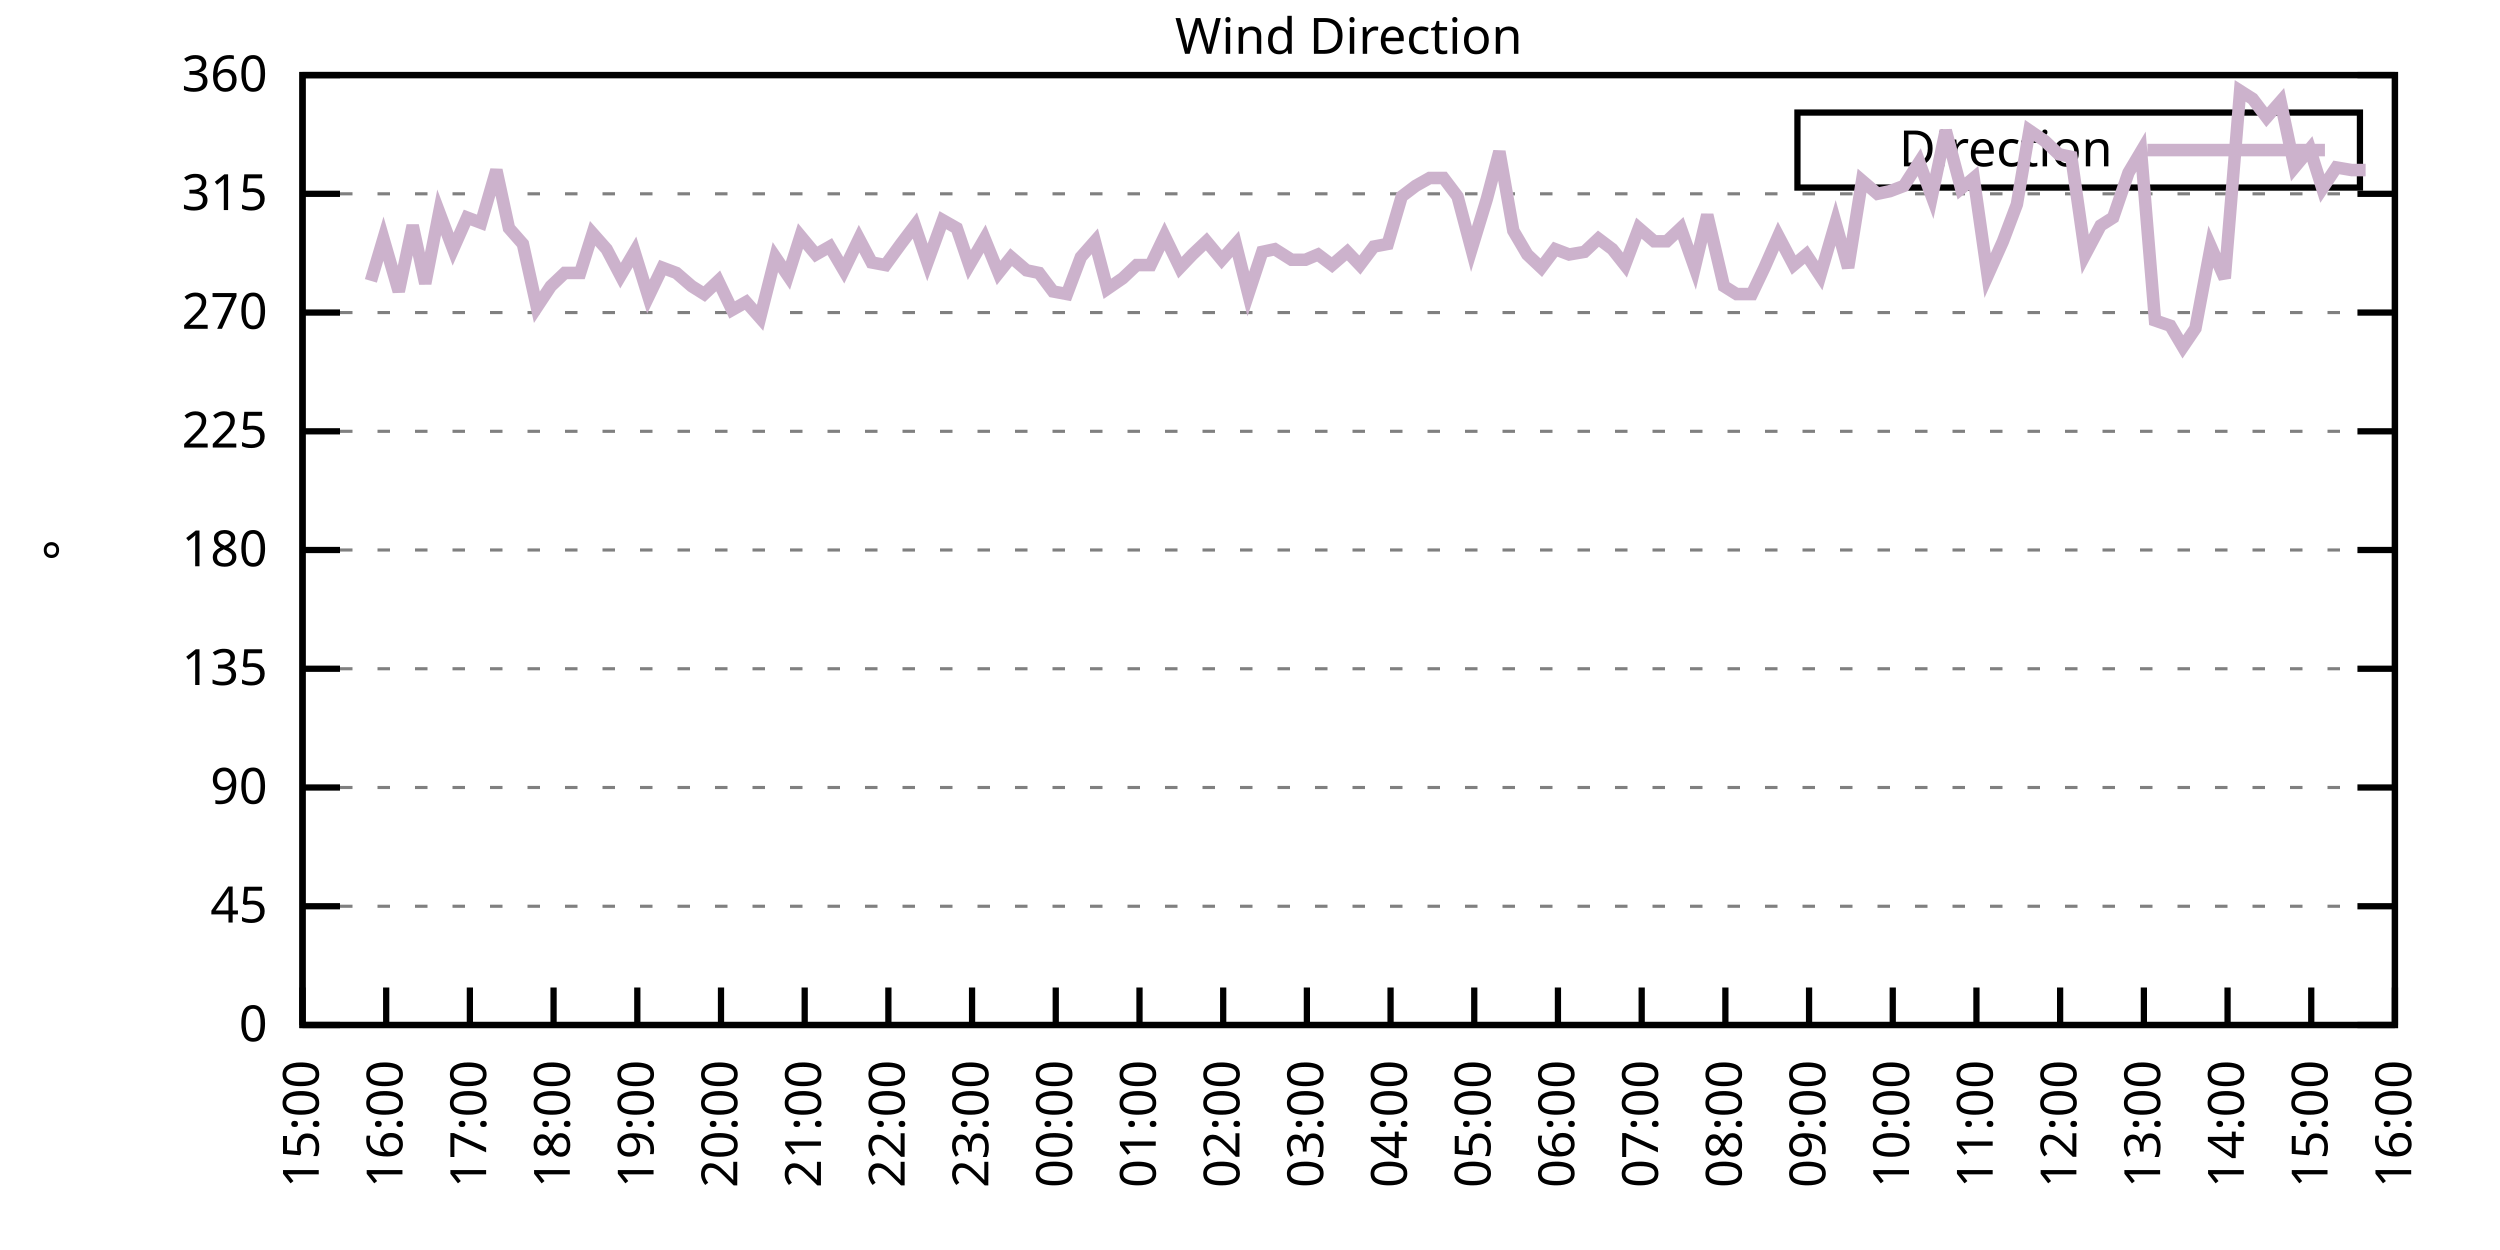
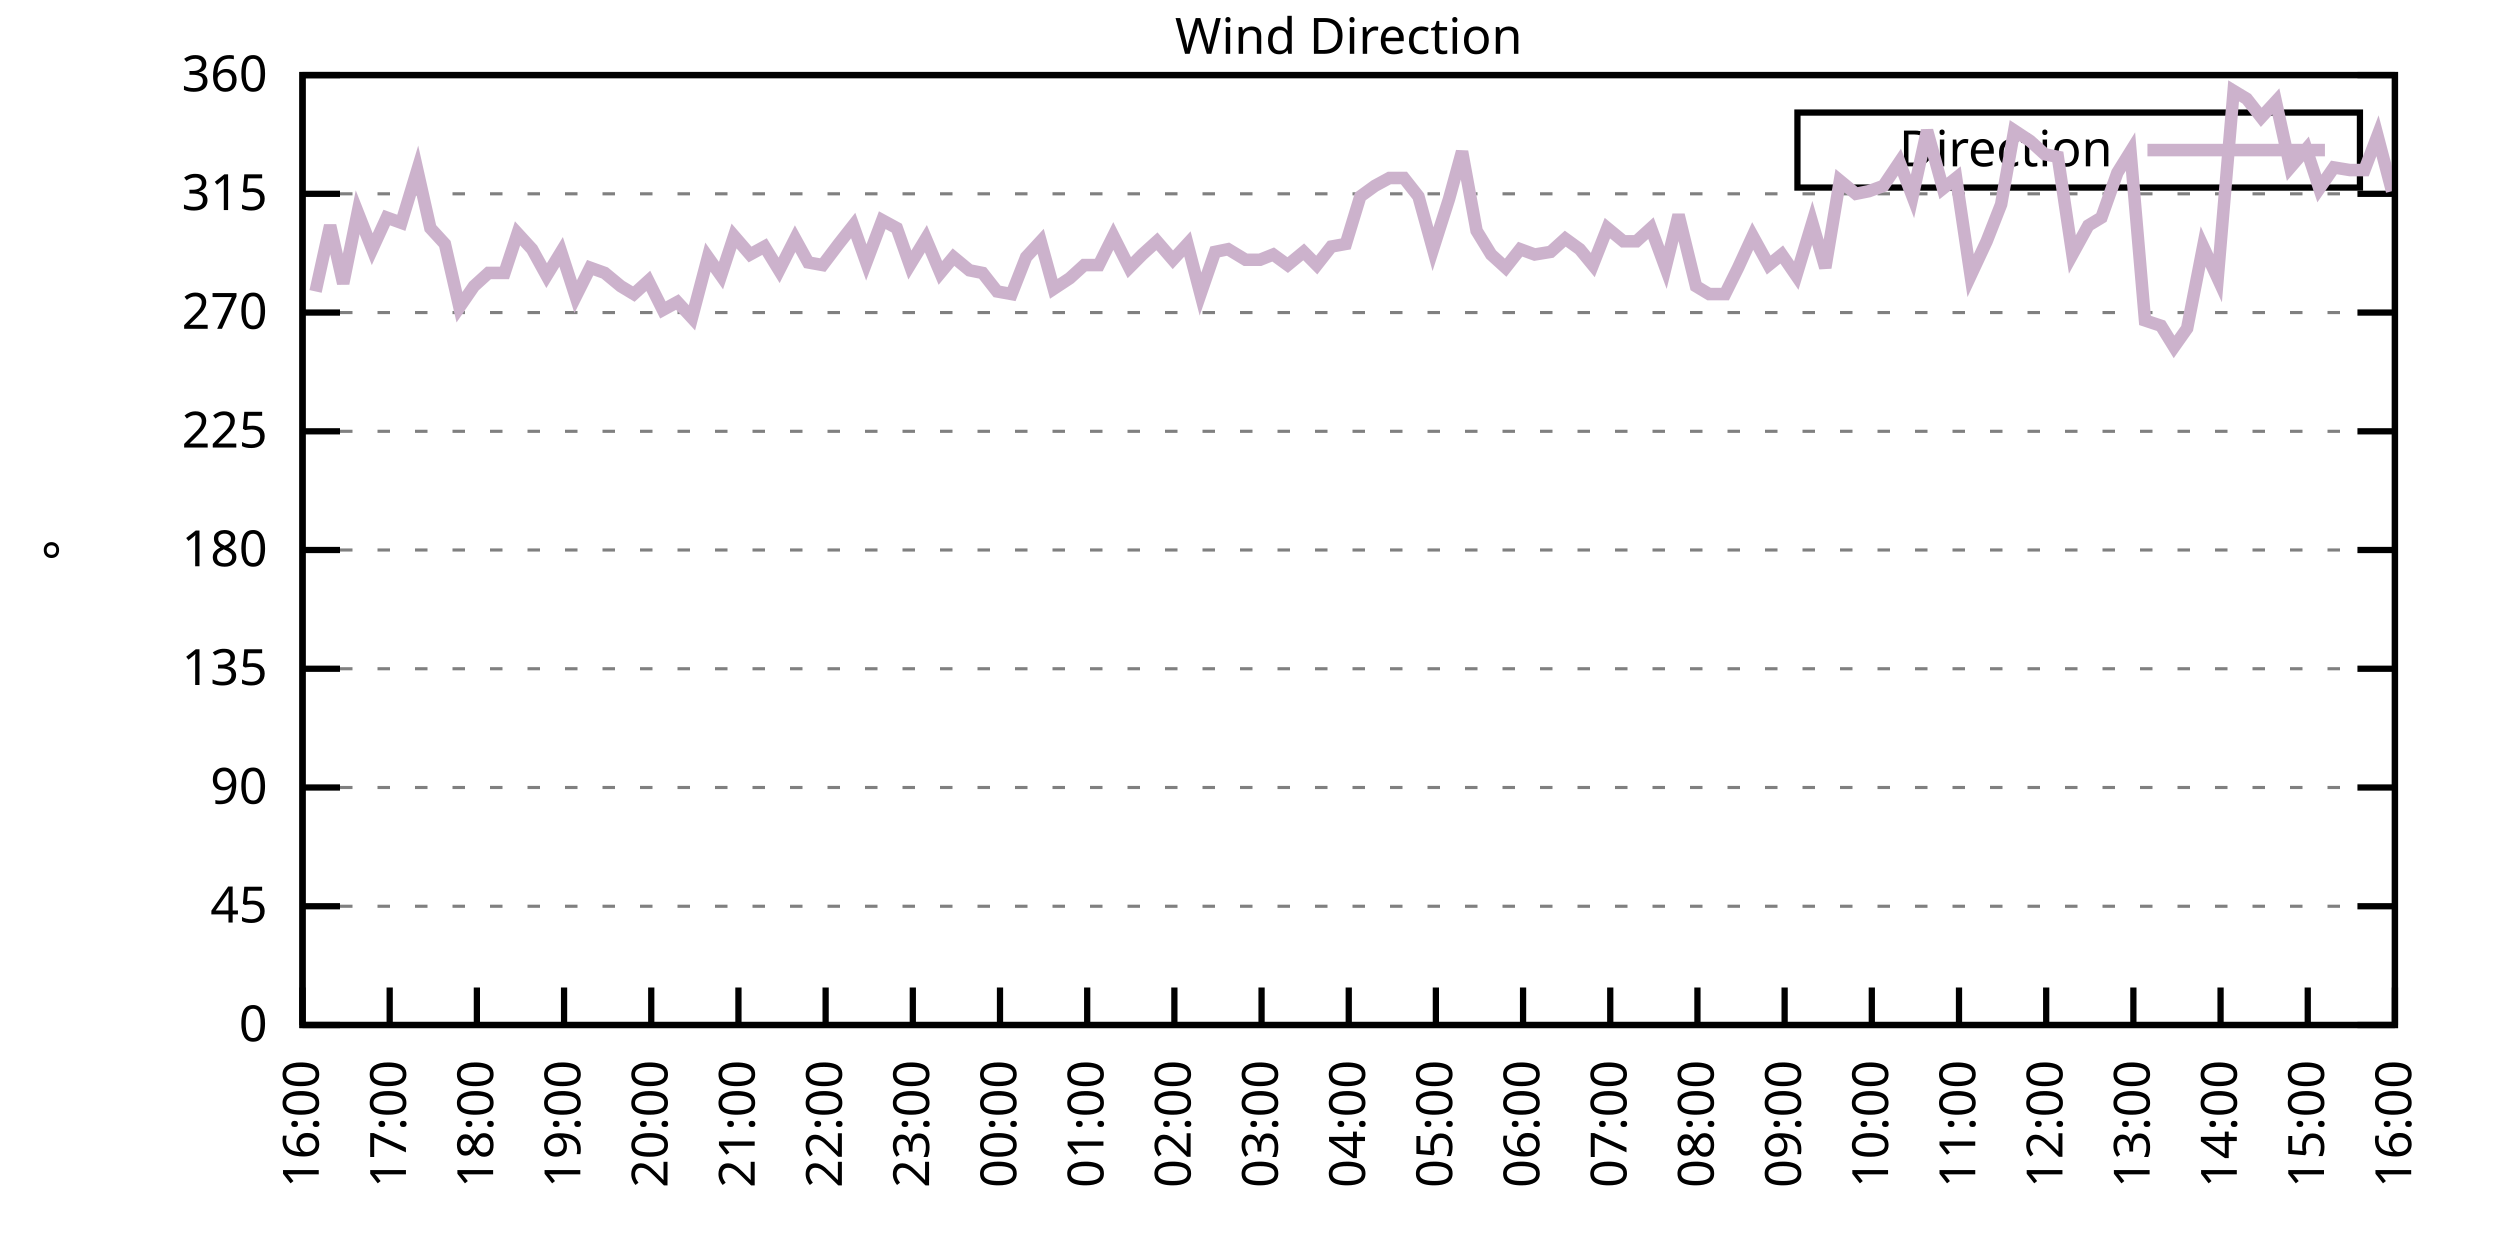
<svg xmlns="http://www.w3.org/2000/svg" xmlns:xlink="http://www.w3.org/1999/xlink" width="400" height="200" viewBox="0 0 400 200">
  <g id="gnuplot_canvas">
    <rect x="0" y="0" width="400" height="200" fill="none" />
    <defs>
      <circle id="gpDot" r="0.5" stroke-width="0.5" stroke="currentColor" />
      <path id="gpPt0" stroke-width="0.333" stroke="currentColor" d="M-1,0 h2 M0,-1 v2" />
      <path id="gpPt1" stroke-width="0.333" stroke="currentColor" d="M-1,-1 L1,1 M1,-1 L-1,1" />
      <path id="gpPt2" stroke-width="0.333" stroke="currentColor" d="M-1,0 L1,0 M0,-1 L0,1 M-1,-1 L1,1 M-1,1 L1,-1" />
      <rect id="gpPt3" stroke-width="0.333" stroke="currentColor" x="-1" y="-1" width="2" height="2" />
      <rect id="gpPt4" stroke-width="0.333" stroke="currentColor" fill="currentColor" x="-1" y="-1" width="2" height="2" />
      <circle id="gpPt5" stroke-width="0.333" stroke="currentColor" cx="0" cy="0" r="1" />
      <use xlink:href="#gpPt5" id="gpPt6" fill="currentColor" stroke="none" />
      <path id="gpPt7" stroke-width="0.333" stroke="currentColor" d="M0,-1.33 L-1.33,0.67 L1.33,0.67 z" />
      <use xlink:href="#gpPt7" id="gpPt8" fill="currentColor" stroke="none" />
      <use xlink:href="#gpPt7" id="gpPt9" stroke="currentColor" transform="rotate(180)" />
      <use xlink:href="#gpPt9" id="gpPt10" fill="currentColor" stroke="none" />
      <use xlink:href="#gpPt3" id="gpPt11" stroke="currentColor" transform="rotate(45)" />
      <use xlink:href="#gpPt11" id="gpPt12" fill="currentColor" stroke="none" />
      <path id="gpPt13" stroke-width="0.333" stroke="currentColor" d="M0,1.330 L1.265,0.411 L0.782,-1.067 L-0.782,-1.076 L-1.265,0.411 z" />
      <use xlink:href="#gpPt13" id="gpPt14" fill="currentColor" stroke="none" />
      <filter id="textbox" filterUnits="objectBoundingBox" x="0" y="0" height="1" width="1">
        <feFlood flood-color="white" flood-opacity="1" result="bgnd" />
        <feComposite in="SourceGraphic" in2="bgnd" operator="atop" />
      </filter>
      <filter id="greybox" filterUnits="objectBoundingBox" x="0" y="0" height="1" width="1">
        <feFlood flood-color="lightgrey" flood-opacity="1" result="grey" />
        <feComposite in="SourceGraphic" in2="grey" operator="atop" />
      </filter>
    </defs>
    <g fill="none" color="white" stroke="currentColor" stroke-width="1.00" stroke-linecap="butt" stroke-linejoin="miter">
</g>
    <g fill="none" color="black" stroke="currentColor" stroke-width="1.00" stroke-linecap="butt" stroke-linejoin="miter">
      <g stroke="none" shape-rendering="crispEdges">
        <polygon fill="rgb(255, 255, 255)" points="48.40,164.00 383.18,164.00 383.18,12.02 48.40,12.02 " />
      </g>
    </g>
    <g fill="none" color="black" stroke="currentColor" stroke-width="1.00" stroke-linecap="butt" stroke-linejoin="miter">
</g>
    <g fill="none" color="black" stroke="black" stroke-width="0.50" stroke-linecap="butt" stroke-linejoin="miter">
</g>
    <g fill="none" color="gray" stroke="currentColor" stroke-width="0.50" stroke-linecap="butt" stroke-linejoin="miter">
      <path stroke="gray" stroke-dasharray="2,4" class="gridline" d="M48.40,164.00 L383.19,164.00  " />
    </g>
    <g fill="none" color="gray" stroke="gray" stroke-width="1.00" stroke-linecap="butt" stroke-linejoin="miter">
</g>
    <g fill="none" color="black" stroke="currentColor" stroke-width="1.00" stroke-linecap="butt" stroke-linejoin="miter">
      <path stroke="black" d="M48.40,164.00 L54.40,164.00 M383.19,164.00 L377.19,164.00  " />
      <g transform="translate(42.80,166.60)" stroke="none" fill="black" font-family="Sans" font-size="8.00" text-anchor="end">
        <text>
          <tspan font-family="Sans"> 0</tspan>
        </text>
      </g>
    </g>
    <g fill="none" color="black" stroke="currentColor" stroke-width="1.00" stroke-linecap="butt" stroke-linejoin="miter">
</g>
    <g fill="none" color="black" stroke="black" stroke-width="0.50" stroke-linecap="butt" stroke-linejoin="miter">
</g>
    <g fill="none" color="gray" stroke="currentColor" stroke-width="0.50" stroke-linecap="butt" stroke-linejoin="miter">
      <path stroke="gray" stroke-dasharray="2,4" class="gridline" d="M48.40,145.00 L383.19,145.00  " />
    </g>
    <g fill="none" color="gray" stroke="gray" stroke-width="1.00" stroke-linecap="butt" stroke-linejoin="miter">
</g>
    <g fill="none" color="black" stroke="currentColor" stroke-width="1.00" stroke-linecap="butt" stroke-linejoin="miter">
      <path stroke="black" d="M48.40,145.00 L54.40,145.00 M383.19,145.00 L377.19,145.00  " />
      <g transform="translate(42.80,147.60)" stroke="none" fill="black" font-family="Sans" font-size="8.00" text-anchor="end">
        <text>
          <tspan font-family="Sans"> 45</tspan>
        </text>
      </g>
    </g>
    <g fill="none" color="black" stroke="currentColor" stroke-width="1.00" stroke-linecap="butt" stroke-linejoin="miter">
</g>
    <g fill="none" color="black" stroke="black" stroke-width="0.50" stroke-linecap="butt" stroke-linejoin="miter">
</g>
    <g fill="none" color="gray" stroke="currentColor" stroke-width="0.50" stroke-linecap="butt" stroke-linejoin="miter">
      <path stroke="gray" stroke-dasharray="2,4" class="gridline" d="M48.40,126.00 L383.19,126.00  " />
    </g>
    <g fill="none" color="gray" stroke="gray" stroke-width="1.00" stroke-linecap="butt" stroke-linejoin="miter">
</g>
    <g fill="none" color="black" stroke="currentColor" stroke-width="1.00" stroke-linecap="butt" stroke-linejoin="miter">
      <path stroke="black" d="M48.40,126.00 L54.40,126.00 M383.19,126.00 L377.19,126.00  " />
      <g transform="translate(42.80,128.60)" stroke="none" fill="black" font-family="Sans" font-size="8.00" text-anchor="end">
        <text>
          <tspan font-family="Sans"> 90</tspan>
        </text>
      </g>
    </g>
    <g fill="none" color="black" stroke="currentColor" stroke-width="1.00" stroke-linecap="butt" stroke-linejoin="miter">
</g>
    <g fill="none" color="black" stroke="black" stroke-width="0.50" stroke-linecap="butt" stroke-linejoin="miter">
</g>
    <g fill="none" color="gray" stroke="currentColor" stroke-width="0.50" stroke-linecap="butt" stroke-linejoin="miter">
      <path stroke="gray" stroke-dasharray="2,4" class="gridline" d="M48.40,107.00 L383.19,107.00  " />
    </g>
    <g fill="none" color="gray" stroke="gray" stroke-width="1.00" stroke-linecap="butt" stroke-linejoin="miter">
</g>
    <g fill="none" color="black" stroke="currentColor" stroke-width="1.00" stroke-linecap="butt" stroke-linejoin="miter">
      <path stroke="black" d="M48.40,107.00 L54.40,107.00 M383.19,107.00 L377.19,107.00  " />
      <g transform="translate(42.80,109.60)" stroke="none" fill="black" font-family="Sans" font-size="8.00" text-anchor="end">
        <text>
          <tspan font-family="Sans"> 135</tspan>
        </text>
      </g>
    </g>
    <g fill="none" color="black" stroke="currentColor" stroke-width="1.00" stroke-linecap="butt" stroke-linejoin="miter">
</g>
    <g fill="none" color="black" stroke="black" stroke-width="0.50" stroke-linecap="butt" stroke-linejoin="miter">
</g>
    <g fill="none" color="gray" stroke="currentColor" stroke-width="0.50" stroke-linecap="butt" stroke-linejoin="miter">
      <path stroke="gray" stroke-dasharray="2,4" class="gridline" d="M48.40,88.00 L383.19,88.00  " />
    </g>
    <g fill="none" color="gray" stroke="gray" stroke-width="1.00" stroke-linecap="butt" stroke-linejoin="miter">
</g>
    <g fill="none" color="black" stroke="currentColor" stroke-width="1.00" stroke-linecap="butt" stroke-linejoin="miter">
      <path stroke="black" d="M48.40,88.00 L54.40,88.00 M383.19,88.00 L377.19,88.00  " />
      <g transform="translate(42.80,90.60)" stroke="none" fill="black" font-family="Sans" font-size="8.00" text-anchor="end">
        <text>
          <tspan font-family="Sans"> 180</tspan>
        </text>
      </g>
    </g>
    <g fill="none" color="black" stroke="currentColor" stroke-width="1.00" stroke-linecap="butt" stroke-linejoin="miter">
</g>
    <g fill="none" color="black" stroke="black" stroke-width="0.50" stroke-linecap="butt" stroke-linejoin="miter">
</g>
    <g fill="none" color="gray" stroke="currentColor" stroke-width="0.50" stroke-linecap="butt" stroke-linejoin="miter">
      <path stroke="gray" stroke-dasharray="2,4" class="gridline" d="M48.40,69.01 L383.19,69.01  " />
    </g>
    <g fill="none" color="gray" stroke="gray" stroke-width="1.00" stroke-linecap="butt" stroke-linejoin="miter">
</g>
    <g fill="none" color="black" stroke="currentColor" stroke-width="1.00" stroke-linecap="butt" stroke-linejoin="miter">
      <path stroke="black" d="M48.40,69.01 L54.40,69.01 M383.19,69.01 L377.19,69.01  " />
      <g transform="translate(42.80,71.61)" stroke="none" fill="black" font-family="Sans" font-size="8.00" text-anchor="end">
        <text>
          <tspan font-family="Sans"> 225</tspan>
        </text>
      </g>
    </g>
    <g fill="none" color="black" stroke="currentColor" stroke-width="1.00" stroke-linecap="butt" stroke-linejoin="miter">
</g>
    <g fill="none" color="black" stroke="black" stroke-width="0.50" stroke-linecap="butt" stroke-linejoin="miter">
</g>
    <g fill="none" color="gray" stroke="currentColor" stroke-width="0.50" stroke-linecap="butt" stroke-linejoin="miter">
      <path stroke="gray" stroke-dasharray="2,4" class="gridline" d="M48.40,50.01 L383.19,50.01  " />
    </g>
    <g fill="none" color="gray" stroke="gray" stroke-width="1.00" stroke-linecap="butt" stroke-linejoin="miter">
</g>
    <g fill="none" color="black" stroke="currentColor" stroke-width="1.00" stroke-linecap="butt" stroke-linejoin="miter">
      <path stroke="black" d="M48.40,50.01 L54.40,50.01 M383.19,50.01 L377.19,50.01  " />
      <g transform="translate(42.80,52.61)" stroke="none" fill="black" font-family="Sans" font-size="8.00" text-anchor="end">
        <text>
          <tspan font-family="Sans"> 270</tspan>
        </text>
      </g>
    </g>
    <g fill="none" color="black" stroke="currentColor" stroke-width="1.00" stroke-linecap="butt" stroke-linejoin="miter">
</g>
    <g fill="none" color="black" stroke="black" stroke-width="0.50" stroke-linecap="butt" stroke-linejoin="miter">
</g>
    <g fill="none" color="gray" stroke="currentColor" stroke-width="0.50" stroke-linecap="butt" stroke-linejoin="miter">
      <path stroke="gray" stroke-dasharray="2,4" class="gridline" d="M48.40,31.01 L383.19,31.01  " />
    </g>
    <g fill="none" color="gray" stroke="gray" stroke-width="1.00" stroke-linecap="butt" stroke-linejoin="miter">
</g>
    <g fill="none" color="black" stroke="currentColor" stroke-width="1.00" stroke-linecap="butt" stroke-linejoin="miter">
      <path stroke="black" d="M48.40,31.01 L54.40,31.01 M383.19,31.01 L377.19,31.01  " />
      <g transform="translate(42.80,33.61)" stroke="none" fill="black" font-family="Sans" font-size="8.00" text-anchor="end">
        <text>
          <tspan font-family="Sans"> 315</tspan>
        </text>
      </g>
    </g>
    <g fill="none" color="black" stroke="currentColor" stroke-width="1.00" stroke-linecap="butt" stroke-linejoin="miter">
</g>
    <g fill="none" color="black" stroke="black" stroke-width="0.50" stroke-linecap="butt" stroke-linejoin="miter">
</g>
    <g fill="none" color="gray" stroke="currentColor" stroke-width="0.50" stroke-linecap="butt" stroke-linejoin="miter">
      <path stroke="gray" stroke-dasharray="2,4" class="gridline" d="M48.40,12.01 L383.19,12.01  " />
    </g>
    <g fill="none" color="gray" stroke="gray" stroke-width="1.00" stroke-linecap="butt" stroke-linejoin="miter">
</g>
    <g fill="none" color="black" stroke="currentColor" stroke-width="1.00" stroke-linecap="butt" stroke-linejoin="miter">
      <path stroke="black" d="M48.40,12.01 L54.40,12.01 M383.19,12.01 L377.19,12.01  " />
      <g transform="translate(42.80,14.61)" stroke="none" fill="black" font-family="Sans" font-size="8.00" text-anchor="end">
        <text>
          <tspan font-family="Sans"> 360</tspan>
        </text>
      </g>
    </g>
    <g fill="none" color="black" stroke="currentColor" stroke-width="1.00" stroke-linecap="butt" stroke-linejoin="miter">
      <path stroke="black" d="M48.40,164.00 L48.40,158.00  " />
      <g transform="translate(51.00,169.60) rotate(270.00)" stroke="none" fill="black" font-family="Sans" font-size="8.00" text-anchor="end">
        <text>
-           <tspan font-family="Sans">15:00</tspan>
-         </text>
-       </g>
-     </g>
-     <g fill="none" color="black" stroke="currentColor" stroke-width="1.00" stroke-linecap="butt" stroke-linejoin="miter">
-       <path stroke="black" d="M61.79,164.00 L61.79,158.00  " />
-       <g transform="translate(64.39,169.60) rotate(270.00)" stroke="none" fill="black" font-family="Sans" font-size="8.00" text-anchor="end">
-         <text>
          <tspan font-family="Sans">16:00</tspan>
        </text>
      </g>
    </g>
    <g fill="none" color="black" stroke="currentColor" stroke-width="1.00" stroke-linecap="butt" stroke-linejoin="miter">
-       <path stroke="black" d="M75.18,164.00 L75.18,158.00  " />
-       <g transform="translate(77.78,169.60) rotate(270.00)" stroke="none" fill="black" font-family="Sans" font-size="8.00" text-anchor="end">
+       <path stroke="black" d="M62.35,164.00 L62.35,158.00  " />
+       <g transform="translate(64.95,169.60) rotate(270.00)" stroke="none" fill="black" font-family="Sans" font-size="8.00" text-anchor="end">
        <text>
          <tspan font-family="Sans">17:00</tspan>
        </text>
      </g>
    </g>
    <g fill="none" color="black" stroke="currentColor" stroke-width="1.00" stroke-linecap="butt" stroke-linejoin="miter">
-       <path stroke="black" d="M88.57,164.00 L88.57,158.00  " />
-       <g transform="translate(91.17,169.60) rotate(270.00)" stroke="none" fill="black" font-family="Sans" font-size="8.00" text-anchor="end">
+       <path stroke="black" d="M76.30,164.00 L76.30,158.00  " />
+       <g transform="translate(78.90,169.60) rotate(270.00)" stroke="none" fill="black" font-family="Sans" font-size="8.00" text-anchor="end">
        <text>
          <tspan font-family="Sans">18:00</tspan>
        </text>
      </g>
    </g>
    <g fill="none" color="black" stroke="currentColor" stroke-width="1.00" stroke-linecap="butt" stroke-linejoin="miter">
-       <path stroke="black" d="M101.97,164.00 L101.97,158.00  " />
-       <g transform="translate(104.57,169.60) rotate(270.00)" stroke="none" fill="black" font-family="Sans" font-size="8.00" text-anchor="end">
+       <path stroke="black" d="M90.25,164.00 L90.25,158.00  " />
+       <g transform="translate(92.85,169.60) rotate(270.00)" stroke="none" fill="black" font-family="Sans" font-size="8.00" text-anchor="end">
        <text>
          <tspan font-family="Sans">19:00</tspan>
        </text>
      </g>
    </g>
    <g fill="none" color="black" stroke="currentColor" stroke-width="1.00" stroke-linecap="butt" stroke-linejoin="miter">
-       <path stroke="black" d="M115.36,164.00 L115.36,158.00  " />
-       <g transform="translate(117.96,169.60) rotate(270.00)" stroke="none" fill="black" font-family="Sans" font-size="8.00" text-anchor="end">
+       <path stroke="black" d="M104.20,164.00 L104.20,158.00  " />
+       <g transform="translate(106.80,169.60) rotate(270.00)" stroke="none" fill="black" font-family="Sans" font-size="8.00" text-anchor="end">
        <text>
          <tspan font-family="Sans">20:00</tspan>
        </text>
      </g>
    </g>
    <g fill="none" color="black" stroke="currentColor" stroke-width="1.00" stroke-linecap="butt" stroke-linejoin="miter">
-       <path stroke="black" d="M128.75,164.00 L128.75,158.00  " />
-       <g transform="translate(131.35,169.60) rotate(270.00)" stroke="none" fill="black" font-family="Sans" font-size="8.00" text-anchor="end">
+       <path stroke="black" d="M118.15,164.00 L118.15,158.00  " />
+       <g transform="translate(120.75,169.60) rotate(270.00)" stroke="none" fill="black" font-family="Sans" font-size="8.00" text-anchor="end">
        <text>
          <tspan font-family="Sans">21:00</tspan>
        </text>
      </g>
    </g>
    <g fill="none" color="black" stroke="currentColor" stroke-width="1.00" stroke-linecap="butt" stroke-linejoin="miter">
-       <path stroke="black" d="M142.14,164.00 L142.14,158.00  " />
-       <g transform="translate(144.74,169.60) rotate(270.00)" stroke="none" fill="black" font-family="Sans" font-size="8.00" text-anchor="end">
+       <path stroke="black" d="M132.10,164.00 L132.10,158.00  " />
+       <g transform="translate(134.70,169.60) rotate(270.00)" stroke="none" fill="black" font-family="Sans" font-size="8.00" text-anchor="end">
        <text>
          <tspan font-family="Sans">22:00</tspan>
        </text>
      </g>
    </g>
    <g fill="none" color="black" stroke="currentColor" stroke-width="1.00" stroke-linecap="butt" stroke-linejoin="miter">
-       <path stroke="black" d="M155.53,164.00 L155.53,158.00  " />
-       <g transform="translate(158.13,169.60) rotate(270.00)" stroke="none" fill="black" font-family="Sans" font-size="8.00" text-anchor="end">
+       <path stroke="black" d="M146.05,164.00 L146.05,158.00  " />
+       <g transform="translate(148.65,169.60) rotate(270.00)" stroke="none" fill="black" font-family="Sans" font-size="8.00" text-anchor="end">
        <text>
          <tspan font-family="Sans">23:00</tspan>
        </text>
      </g>
    </g>
    <g fill="none" color="black" stroke="currentColor" stroke-width="1.00" stroke-linecap="butt" stroke-linejoin="miter">
-       <path stroke="black" d="M168.92,164.00 L168.92,158.00  " />
-       <g transform="translate(171.52,169.60) rotate(270.00)" stroke="none" fill="black" font-family="Sans" font-size="8.00" text-anchor="end">
+       <path stroke="black" d="M160.00,164.00 L160.00,158.00  " />
+       <g transform="translate(162.60,169.60) rotate(270.00)" stroke="none" fill="black" font-family="Sans" font-size="8.00" text-anchor="end">
        <text>
          <tspan font-family="Sans">00:00</tspan>
        </text>
      </g>
    </g>
    <g fill="none" color="black" stroke="currentColor" stroke-width="1.00" stroke-linecap="butt" stroke-linejoin="miter">
-       <path stroke="black" d="M182.32,164.00 L182.32,158.00  " />
-       <g transform="translate(184.92,169.60) rotate(270.00)" stroke="none" fill="black" font-family="Sans" font-size="8.00" text-anchor="end">
+       <path stroke="black" d="M173.95,164.00 L173.95,158.00  " />
+       <g transform="translate(176.55,169.60) rotate(270.00)" stroke="none" fill="black" font-family="Sans" font-size="8.00" text-anchor="end">
        <text>
          <tspan font-family="Sans">01:00</tspan>
        </text>
      </g>
    </g>
    <g fill="none" color="black" stroke="currentColor" stroke-width="1.00" stroke-linecap="butt" stroke-linejoin="miter">
-       <path stroke="black" d="M195.71,164.00 L195.71,158.00  " />
-       <g transform="translate(198.31,169.60) rotate(270.00)" stroke="none" fill="black" font-family="Sans" font-size="8.00" text-anchor="end">
+       <path stroke="black" d="M187.90,164.00 L187.90,158.00  " />
+       <g transform="translate(190.50,169.60) rotate(270.00)" stroke="none" fill="black" font-family="Sans" font-size="8.00" text-anchor="end">
        <text>
          <tspan font-family="Sans">02:00</tspan>
        </text>
      </g>
    </g>
    <g fill="none" color="black" stroke="currentColor" stroke-width="1.00" stroke-linecap="butt" stroke-linejoin="miter">
-       <path stroke="black" d="M209.10,164.00 L209.10,158.00  " />
-       <g transform="translate(211.70,169.60) rotate(270.00)" stroke="none" fill="black" font-family="Sans" font-size="8.00" text-anchor="end">
+       <path stroke="black" d="M201.85,164.00 L201.85,158.00  " />
+       <g transform="translate(204.45,169.60) rotate(270.00)" stroke="none" fill="black" font-family="Sans" font-size="8.00" text-anchor="end">
        <text>
          <tspan font-family="Sans">03:00</tspan>
        </text>
      </g>
    </g>
    <g fill="none" color="black" stroke="currentColor" stroke-width="1.00" stroke-linecap="butt" stroke-linejoin="miter">
-       <path stroke="black" d="M222.49,164.00 L222.49,158.00  " />
-       <g transform="translate(225.09,169.60) rotate(270.00)" stroke="none" fill="black" font-family="Sans" font-size="8.00" text-anchor="end">
+       <path stroke="black" d="M215.80,164.00 L215.80,158.00  " />
+       <g transform="translate(218.40,169.60) rotate(270.00)" stroke="none" fill="black" font-family="Sans" font-size="8.00" text-anchor="end">
        <text>
          <tspan font-family="Sans">04:00</tspan>
        </text>
      </g>
    </g>
    <g fill="none" color="black" stroke="currentColor" stroke-width="1.00" stroke-linecap="butt" stroke-linejoin="miter">
-       <path stroke="black" d="M235.88,164.00 L235.88,158.00  " />
-       <g transform="translate(238.48,169.60) rotate(270.00)" stroke="none" fill="black" font-family="Sans" font-size="8.00" text-anchor="end">
+       <path stroke="black" d="M229.74,164.00 L229.74,158.00  " />
+       <g transform="translate(232.34,169.60) rotate(270.00)" stroke="none" fill="black" font-family="Sans" font-size="8.00" text-anchor="end">
        <text>
          <tspan font-family="Sans">05:00</tspan>
        </text>
      </g>
    </g>
    <g fill="none" color="black" stroke="currentColor" stroke-width="1.00" stroke-linecap="butt" stroke-linejoin="miter">
-       <path stroke="black" d="M249.27,164.00 L249.27,158.00  " />
-       <g transform="translate(251.87,169.60) rotate(270.00)" stroke="none" fill="black" font-family="Sans" font-size="8.00" text-anchor="end">
+       <path stroke="black" d="M243.69,164.00 L243.69,158.00  " />
+       <g transform="translate(246.29,169.60) rotate(270.00)" stroke="none" fill="black" font-family="Sans" font-size="8.00" text-anchor="end">
        <text>
          <tspan font-family="Sans">06:00</tspan>
        </text>
      </g>
    </g>
    <g fill="none" color="black" stroke="currentColor" stroke-width="1.00" stroke-linecap="butt" stroke-linejoin="miter">
-       <path stroke="black" d="M262.67,164.00 L262.67,158.00  " />
-       <g transform="translate(265.27,169.60) rotate(270.00)" stroke="none" fill="black" font-family="Sans" font-size="8.00" text-anchor="end">
+       <path stroke="black" d="M257.64,164.00 L257.64,158.00  " />
+       <g transform="translate(260.24,169.60) rotate(270.00)" stroke="none" fill="black" font-family="Sans" font-size="8.00" text-anchor="end">
        <text>
          <tspan font-family="Sans">07:00</tspan>
        </text>
      </g>
    </g>
    <g fill="none" color="black" stroke="currentColor" stroke-width="1.00" stroke-linecap="butt" stroke-linejoin="miter">
-       <path stroke="black" d="M276.06,164.00 L276.06,158.00  " />
-       <g transform="translate(278.66,169.60) rotate(270.00)" stroke="none" fill="black" font-family="Sans" font-size="8.00" text-anchor="end">
+       <path stroke="black" d="M271.59,164.00 L271.59,158.00  " />
+       <g transform="translate(274.19,169.60) rotate(270.00)" stroke="none" fill="black" font-family="Sans" font-size="8.00" text-anchor="end">
        <text>
          <tspan font-family="Sans">08:00</tspan>
        </text>
      </g>
    </g>
    <g fill="none" color="black" stroke="currentColor" stroke-width="1.00" stroke-linecap="butt" stroke-linejoin="miter">
-       <path stroke="black" d="M289.45,164.00 L289.45,158.00  " />
-       <g transform="translate(292.05,169.60) rotate(270.00)" stroke="none" fill="black" font-family="Sans" font-size="8.00" text-anchor="end">
+       <path stroke="black" d="M285.54,164.00 L285.54,158.00  " />
+       <g transform="translate(288.14,169.60) rotate(270.00)" stroke="none" fill="black" font-family="Sans" font-size="8.00" text-anchor="end">
        <text>
          <tspan font-family="Sans">09:00</tspan>
        </text>
      </g>
    </g>
    <g fill="none" color="black" stroke="currentColor" stroke-width="1.00" stroke-linecap="butt" stroke-linejoin="miter">
-       <path stroke="black" d="M302.84,164.00 L302.84,158.00  " />
-       <g transform="translate(305.44,169.60) rotate(270.00)" stroke="none" fill="black" font-family="Sans" font-size="8.00" text-anchor="end">
+       <path stroke="black" d="M299.49,164.00 L299.49,158.00  " />
+       <g transform="translate(302.09,169.60) rotate(270.00)" stroke="none" fill="black" font-family="Sans" font-size="8.00" text-anchor="end">
        <text>
          <tspan font-family="Sans">10:00</tspan>
        </text>
      </g>
    </g>
    <g fill="none" color="black" stroke="currentColor" stroke-width="1.00" stroke-linecap="butt" stroke-linejoin="miter">
-       <path stroke="black" d="M316.23,164.00 L316.23,158.00  " />
-       <g transform="translate(318.83,169.60) rotate(270.00)" stroke="none" fill="black" font-family="Sans" font-size="8.00" text-anchor="end">
+       <path stroke="black" d="M313.44,164.00 L313.44,158.00  " />
+       <g transform="translate(316.04,169.60) rotate(270.00)" stroke="none" fill="black" font-family="Sans" font-size="8.00" text-anchor="end">
        <text>
          <tspan font-family="Sans">11:00</tspan>
        </text>
      </g>
    </g>
    <g fill="none" color="black" stroke="currentColor" stroke-width="1.00" stroke-linecap="butt" stroke-linejoin="miter">
-       <path stroke="black" d="M329.62,164.00 L329.62,158.00  " />
-       <g transform="translate(332.22,169.60) rotate(270.00)" stroke="none" fill="black" font-family="Sans" font-size="8.00" text-anchor="end">
+       <path stroke="black" d="M327.39,164.00 L327.39,158.00  " />
+       <g transform="translate(329.99,169.60) rotate(270.00)" stroke="none" fill="black" font-family="Sans" font-size="8.00" text-anchor="end">
        <text>
          <tspan font-family="Sans">12:00</tspan>
        </text>
      </g>
    </g>
    <g fill="none" color="black" stroke="currentColor" stroke-width="1.00" stroke-linecap="butt" stroke-linejoin="miter">
-       <path stroke="black" d="M343.02,164.00 L343.02,158.00  " />
-       <g transform="translate(345.62,169.60) rotate(270.00)" stroke="none" fill="black" font-family="Sans" font-size="8.00" text-anchor="end">
+       <path stroke="black" d="M341.34,164.00 L341.34,158.00  " />
+       <g transform="translate(343.94,169.60) rotate(270.00)" stroke="none" fill="black" font-family="Sans" font-size="8.00" text-anchor="end">
        <text>
          <tspan font-family="Sans">13:00</tspan>
        </text>
      </g>
    </g>
    <g fill="none" color="black" stroke="currentColor" stroke-width="1.00" stroke-linecap="butt" stroke-linejoin="miter">
-       <path stroke="black" d="M356.41,164.00 L356.41,158.00  " />
-       <g transform="translate(359.01,169.60) rotate(270.00)" stroke="none" fill="black" font-family="Sans" font-size="8.00" text-anchor="end">
+       <path stroke="black" d="M355.29,164.00 L355.29,158.00  " />
+       <g transform="translate(357.89,169.60) rotate(270.00)" stroke="none" fill="black" font-family="Sans" font-size="8.00" text-anchor="end">
        <text>
          <tspan font-family="Sans">14:00</tspan>
        </text>
      </g>
    </g>
    <g fill="none" color="black" stroke="currentColor" stroke-width="1.00" stroke-linecap="butt" stroke-linejoin="miter">
-       <path stroke="black" d="M369.80,164.00 L369.80,158.00  " />
-       <g transform="translate(372.40,169.60) rotate(270.00)" stroke="none" fill="black" font-family="Sans" font-size="8.00" text-anchor="end">
+       <path stroke="black" d="M369.24,164.00 L369.24,158.00  " />
+       <g transform="translate(371.84,169.60) rotate(270.00)" stroke="none" fill="black" font-family="Sans" font-size="8.00" text-anchor="end">
        <text>
          <tspan font-family="Sans">15:00</tspan>
        </text>
      </g>
    </g>
    <g fill="none" color="black" stroke="currentColor" stroke-width="1.00" stroke-linecap="butt" stroke-linejoin="miter">
      <path stroke="black" d="M383.19,164.00 L383.19,158.00  " />
      <g transform="translate(385.79,169.60) rotate(270.00)" stroke="none" fill="black" font-family="Sans" font-size="8.00" text-anchor="end">
        <text>
          <tspan font-family="Sans">16:00</tspan>
        </text>
      </g>
    </g>
    <g fill="none" color="black" stroke="currentColor" stroke-width="1.00" stroke-linecap="butt" stroke-linejoin="miter">
</g>
    <g fill="none" color="black" stroke="currentColor" stroke-width="1.00" stroke-linecap="butt" stroke-linejoin="miter">
      <path stroke="black" d="M48.40,12.01 L48.40,164.00 L383.19,164.00 L383.19,12.01 L48.40,12.01 Z  " />
    </g>
    <g fill="none" color="black" stroke="currentColor" stroke-width="1.00" stroke-linecap="butt" stroke-linejoin="miter">
</g>
    <g fill="none" color="black" stroke="currentColor" stroke-width="1.00" stroke-linecap="butt" stroke-linejoin="miter">
      <path stroke="black" d="M287.59,30.01 L287.59,18.01 L377.59,18.01 L377.59,30.01 L287.59,30.01 Z  " />
    </g>
    <g id="Wind_direction_plot_1">
      <g fill="none" color="white" stroke="black" stroke-width="2.00" stroke-linecap="butt" stroke-linejoin="miter">
</g>
      <g fill="none" color="black" stroke="currentColor" stroke-width="2.00" stroke-linecap="butt" stroke-linejoin="miter">
        <g transform="translate(337.99,26.61)" stroke="none" fill="black" font-family="Sans" font-size="8.00" text-anchor="end">
          <text>
            <tspan font-family="Sans">Direction</tspan>
          </text>
        </g>
      </g>
      <g fill="none" color="black" stroke="currentColor" stroke-width="2.00" stroke-linecap="butt" stroke-linejoin="miter">
-         <path stroke="rgb(204, 178, 204)" d="M343.59,24.01 L371.99,24.01 M59.34,44.94 L61.35,38.19 L63.80,46.63 L66.03,36.08 L68.04,45.36 L70.27,33.96   L72.50,39.87 L74.74,34.81 L76.97,35.65 L79.42,27.21 L81.43,36.50 L83.66,39.03 L85.90,49.16 L88.13,45.79   L90.36,43.67 L92.82,43.67 L94.82,37.34 L97.06,39.87 L99.29,44.10 L101.52,40.30 L103.75,47.47 L105.98,42.83   L108.22,43.67 L110.67,45.79 L112.68,47.05 L114.91,44.94 L117.14,49.59 L119.38,48.32 L121.61,50.85 L124.06,41.14   L126.07,44.10 L128.08,37.76 L130.54,40.72 L132.77,39.45 L135.00,43.25 L137.45,38.19 L139.46,41.99 L141.69,42.41   L144.15,39.03 L146.38,36.08 L148.39,41.99 L150.85,35.23 L153.08,36.50 L155.09,42.41 L157.54,38.19 L159.77,43.67   L161.78,41.14 L164.24,43.25 L166.25,43.67 L168.48,46.63 L170.71,47.05 L172.94,41.14 L175.17,38.61 L177.18,46.21   L179.64,44.52 L181.87,42.41 L184.10,42.41 L186.33,37.76 L188.79,42.83 L190.80,40.72 L193.03,38.61 L195.48,41.56   L197.72,39.03 L199.73,47.05 L201.96,40.30 L203.97,39.87 L206.64,41.56 L208.88,41.56 L210.88,40.72 L213.12,42.41   L215.57,40.30 L217.58,42.41 L219.81,39.45 L222.04,39.03 L224.28,31.43 L226.51,29.74 L228.74,28.48 L230.97,28.48   L233.20,31.43 L235.44,39.87 L237.89,31.85 L239.90,24.25 L242.13,36.92 L244.36,40.72 L246.60,42.83 L248.83,39.87   L251.06,40.72 L253.51,40.30 L255.75,38.19 L257.98,39.87 L259.99,42.41 L262.22,36.50 L264.67,38.61 L266.68,38.61   L268.92,36.50 L271.15,42.83 L273.16,34.39 L275.83,45.79 L277.84,47.05 L280.30,47.05 L282.31,42.83 L284.54,37.76   L286.99,42.41 L289.00,40.72 L291.23,44.10 L293.69,35.65 L295.70,42.83 L297.93,28.90 L300.39,31.01 L302.39,30.59   L304.63,29.74 L307.08,25.94 L309.09,31.43 L311.32,20.88 L313.78,30.16 L315.79,28.48 L318.02,44.10 L320.47,38.61   L322.70,32.70 L324.71,20.88 L327.17,22.56 L329.40,24.68 L331.41,25.10 L333.64,40.72 L336.10,36.08 L338.10,34.81   L340.56,27.63 L342.57,24.25 L344.80,51.27 L347.26,52.12 L349.26,55.50 L351.27,52.54 L353.73,39.45 L355.96,44.52   L358.42,14.54 L360.42,15.81 L362.66,18.77 L364.89,16.23 L367.12,26.79 L369.58,23.83 L371.58,30.16 L373.82,26.79   L376.27,27.21 L378.50,27.21  " />
+         <path stroke="rgb(204, 178, 204)" d="M343.59,24.01 L371.99,24.01 M50.49,46.63 L52.82,36.08 L54.91,45.36 L57.23,33.96 L59.56,39.87 L61.88,34.81   L64.21,35.65 L66.77,27.21 L68.86,36.50 L71.18,39.03 L73.51,49.16 L75.83,45.79 L78.16,43.67 L80.72,43.67   L82.81,37.34 L85.13,39.87 L87.46,44.10 L89.78,40.30 L92.11,47.47 L94.43,42.83 L96.76,43.67 L99.32,45.79   L101.41,47.05 L103.73,44.94 L106.06,49.59 L108.38,48.32 L110.71,50.85 L113.27,41.14 L115.36,44.10 L117.45,37.76   L120.01,40.72 L122.33,39.45 L124.66,43.25 L127.22,38.19 L129.31,41.99 L131.63,42.41 L134.19,39.03 L136.51,36.08   L138.61,41.99 L141.16,35.23 L143.49,36.50 L145.58,42.41 L148.14,38.19 L150.46,43.67 L152.56,41.14 L155.11,43.25   L157.21,43.67 L159.53,46.63 L161.86,47.05 L164.18,41.14 L166.51,38.61 L168.60,46.21 L171.16,44.52 L173.48,42.41   L175.81,42.41 L178.13,37.76 L180.69,42.83 L182.78,40.72 L185.11,38.61 L187.66,41.56 L189.99,39.03 L192.08,47.05   L194.41,40.30 L196.50,39.87 L199.29,41.56 L201.61,41.56 L203.71,40.72 L206.03,42.41 L208.59,40.30 L210.68,42.41   L213.01,39.45 L215.33,39.03 L217.65,31.43 L219.98,29.74 L222.30,28.48 L224.63,28.48 L226.95,31.43 L229.28,39.87   L231.84,31.85 L233.93,24.25 L236.25,36.92 L238.58,40.72 L240.90,42.83 L243.23,39.87 L245.55,40.72 L248.11,40.30   L250.44,38.19 L252.76,39.87 L254.85,42.41 L257.18,36.50 L259.74,38.61 L261.83,38.61 L264.15,36.50 L266.48,42.83   L268.57,34.39 L271.36,45.79 L273.45,47.05 L276.01,47.05 L278.10,42.83 L280.43,37.76 L282.99,42.41 L285.08,40.72   L287.40,44.10 L289.96,35.65 L292.05,42.83 L294.38,28.90 L296.94,31.01 L299.03,30.59 L301.35,29.74 L303.91,25.94   L306.00,31.43 L308.33,20.88 L310.88,30.16 L312.98,28.48 L315.30,44.10 L317.86,38.61 L320.18,32.70 L322.28,20.88   L324.83,22.56 L327.16,24.68 L329.25,25.10 L331.58,40.72 L334.13,36.08 L336.23,34.81 L338.78,27.63 L340.88,24.25   L343.20,51.27 L345.76,52.12 L347.85,55.50 L349.94,52.54 L352.50,39.45 L354.83,44.52 L357.38,14.54 L359.48,15.81   L361.80,18.77 L364.13,16.23 L366.45,26.79 L369.01,23.83 L371.10,30.16 L373.43,26.79 L375.98,27.21 L378.31,27.21   L380.40,21.72 L382.73,30.59  " />
      </g>
    </g>
    <g fill="none" color="black" stroke="currentColor" stroke-width="2.00" stroke-linecap="butt" stroke-linejoin="miter">
</g>
    <g fill="none" color="black" stroke="black" stroke-width="1.00" stroke-linecap="butt" stroke-linejoin="miter">
</g>
    <g fill="none" color="black" stroke="currentColor" stroke-width="1.00" stroke-linecap="butt" stroke-linejoin="miter">
      <path stroke="black" d="M48.40,12.01 L48.40,164.00 L383.19,164.00 L383.19,12.01 L48.40,12.01 Z  " />
      <g transform="translate(12.80,88.01) rotate(270.00)" stroke="none" fill="black" font-family="Sans" font-size="8.00" text-anchor="middle">
        <text>
          <tspan font-family="Sans">°</tspan>
        </text>
      </g>
    </g>
    <g fill="none" color="black" stroke="currentColor" stroke-width="1.00" stroke-linecap="butt" stroke-linejoin="miter">
</g>
    <g fill="none" color="black" stroke="currentColor" stroke-width="1.00" stroke-linecap="butt" stroke-linejoin="miter">
      <g transform="translate(215.79,8.61)" stroke="none" fill="black" font-family="Sans" font-size="8.00" text-anchor="middle">
        <text>
          <tspan font-family="Sans">Wind Direction</tspan>
        </text>
      </g>
    </g>
    <g fill="none" color="black" stroke="currentColor" stroke-width="1.00" stroke-linecap="butt" stroke-linejoin="miter">
</g>
  </g>
</svg>
